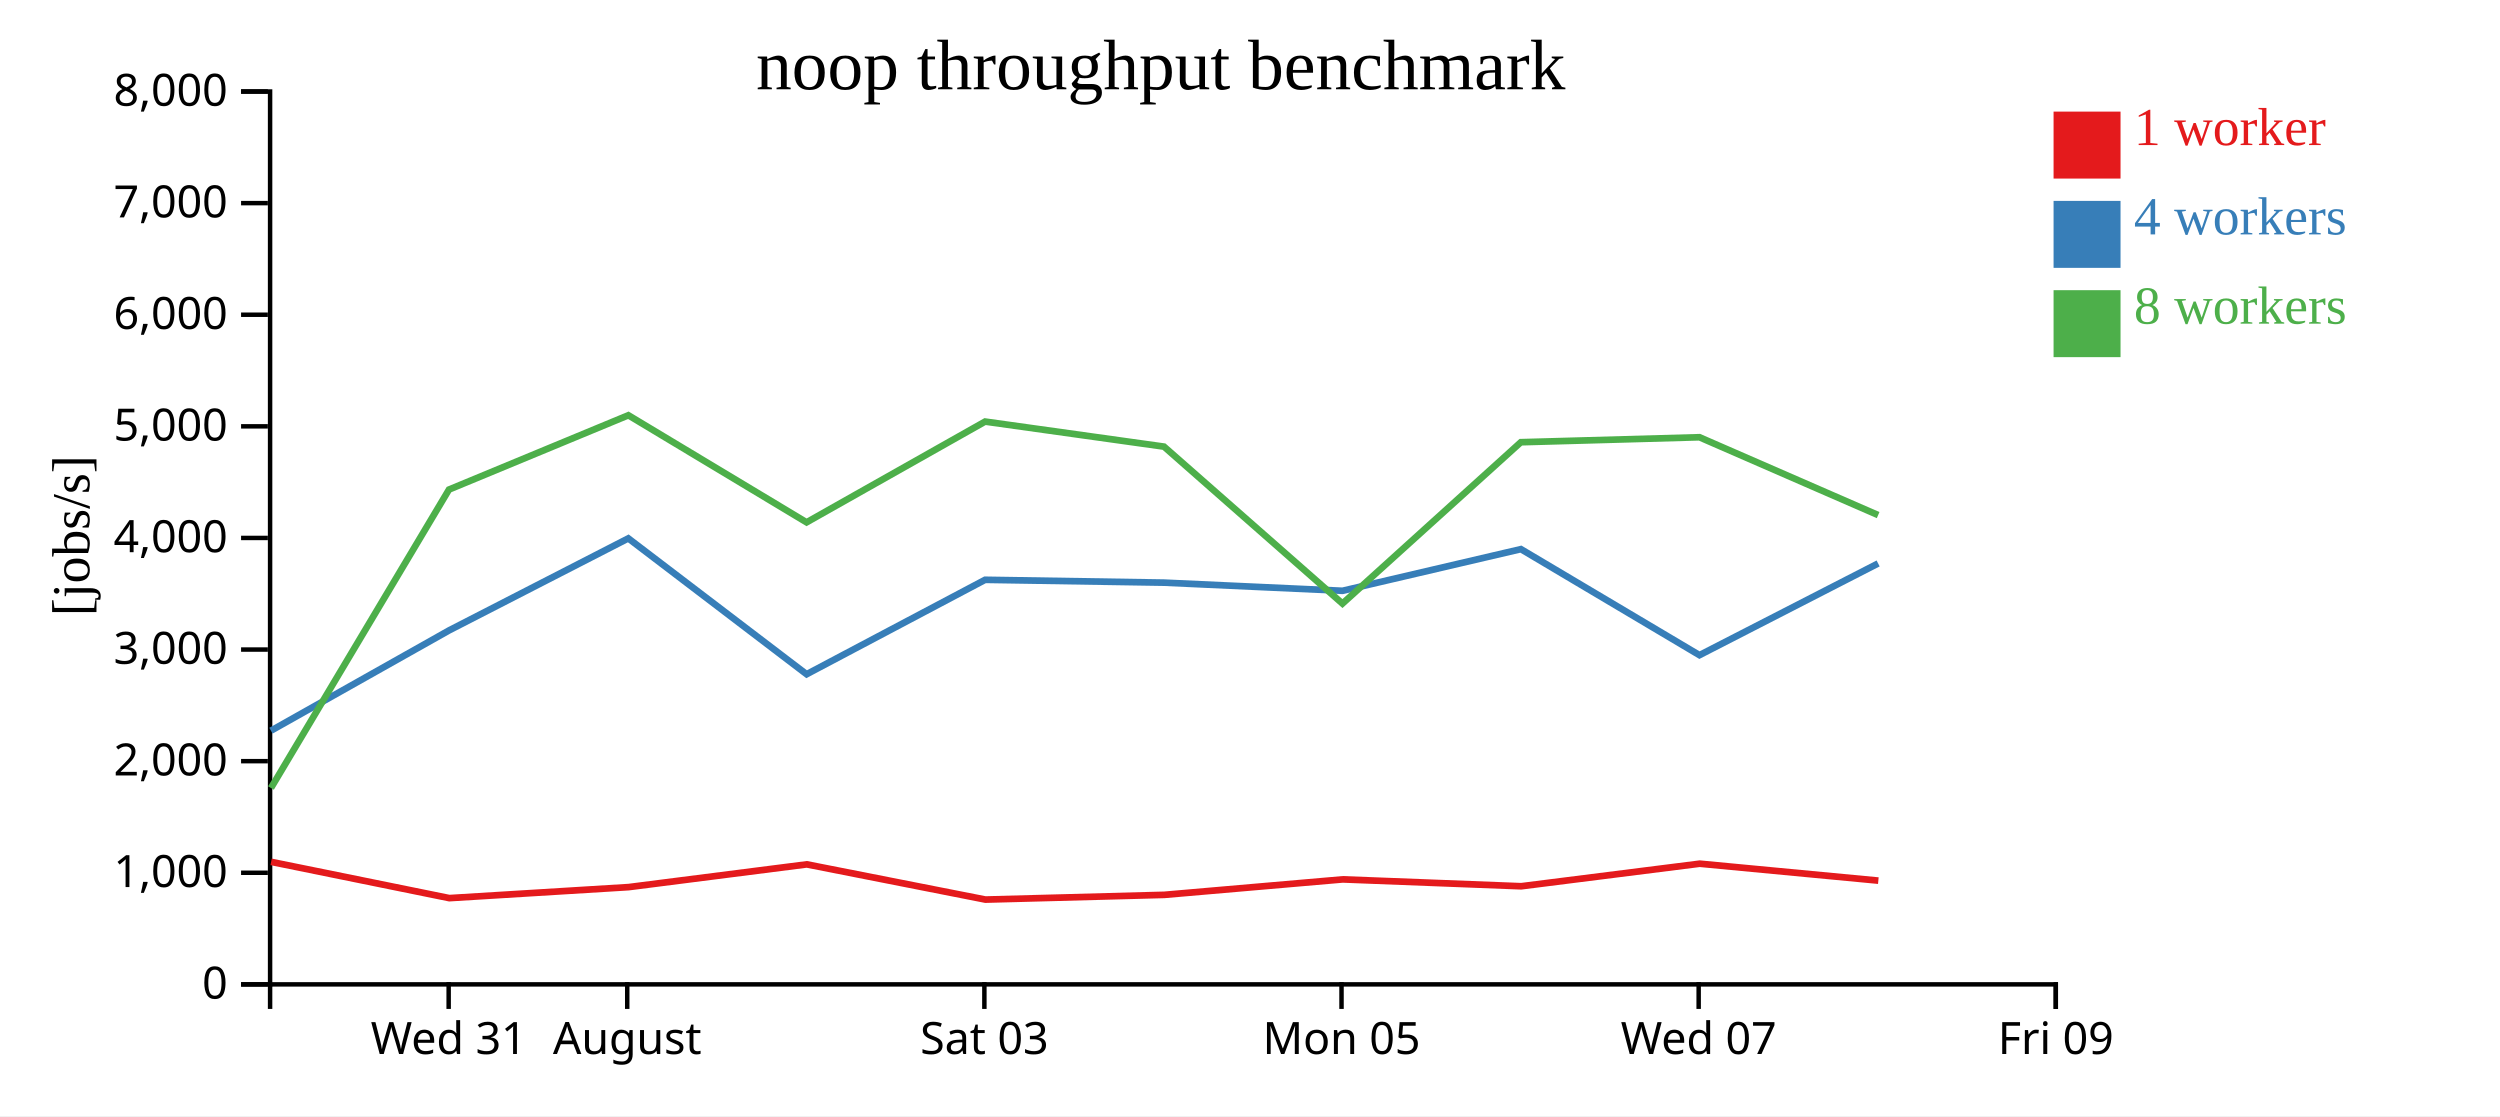
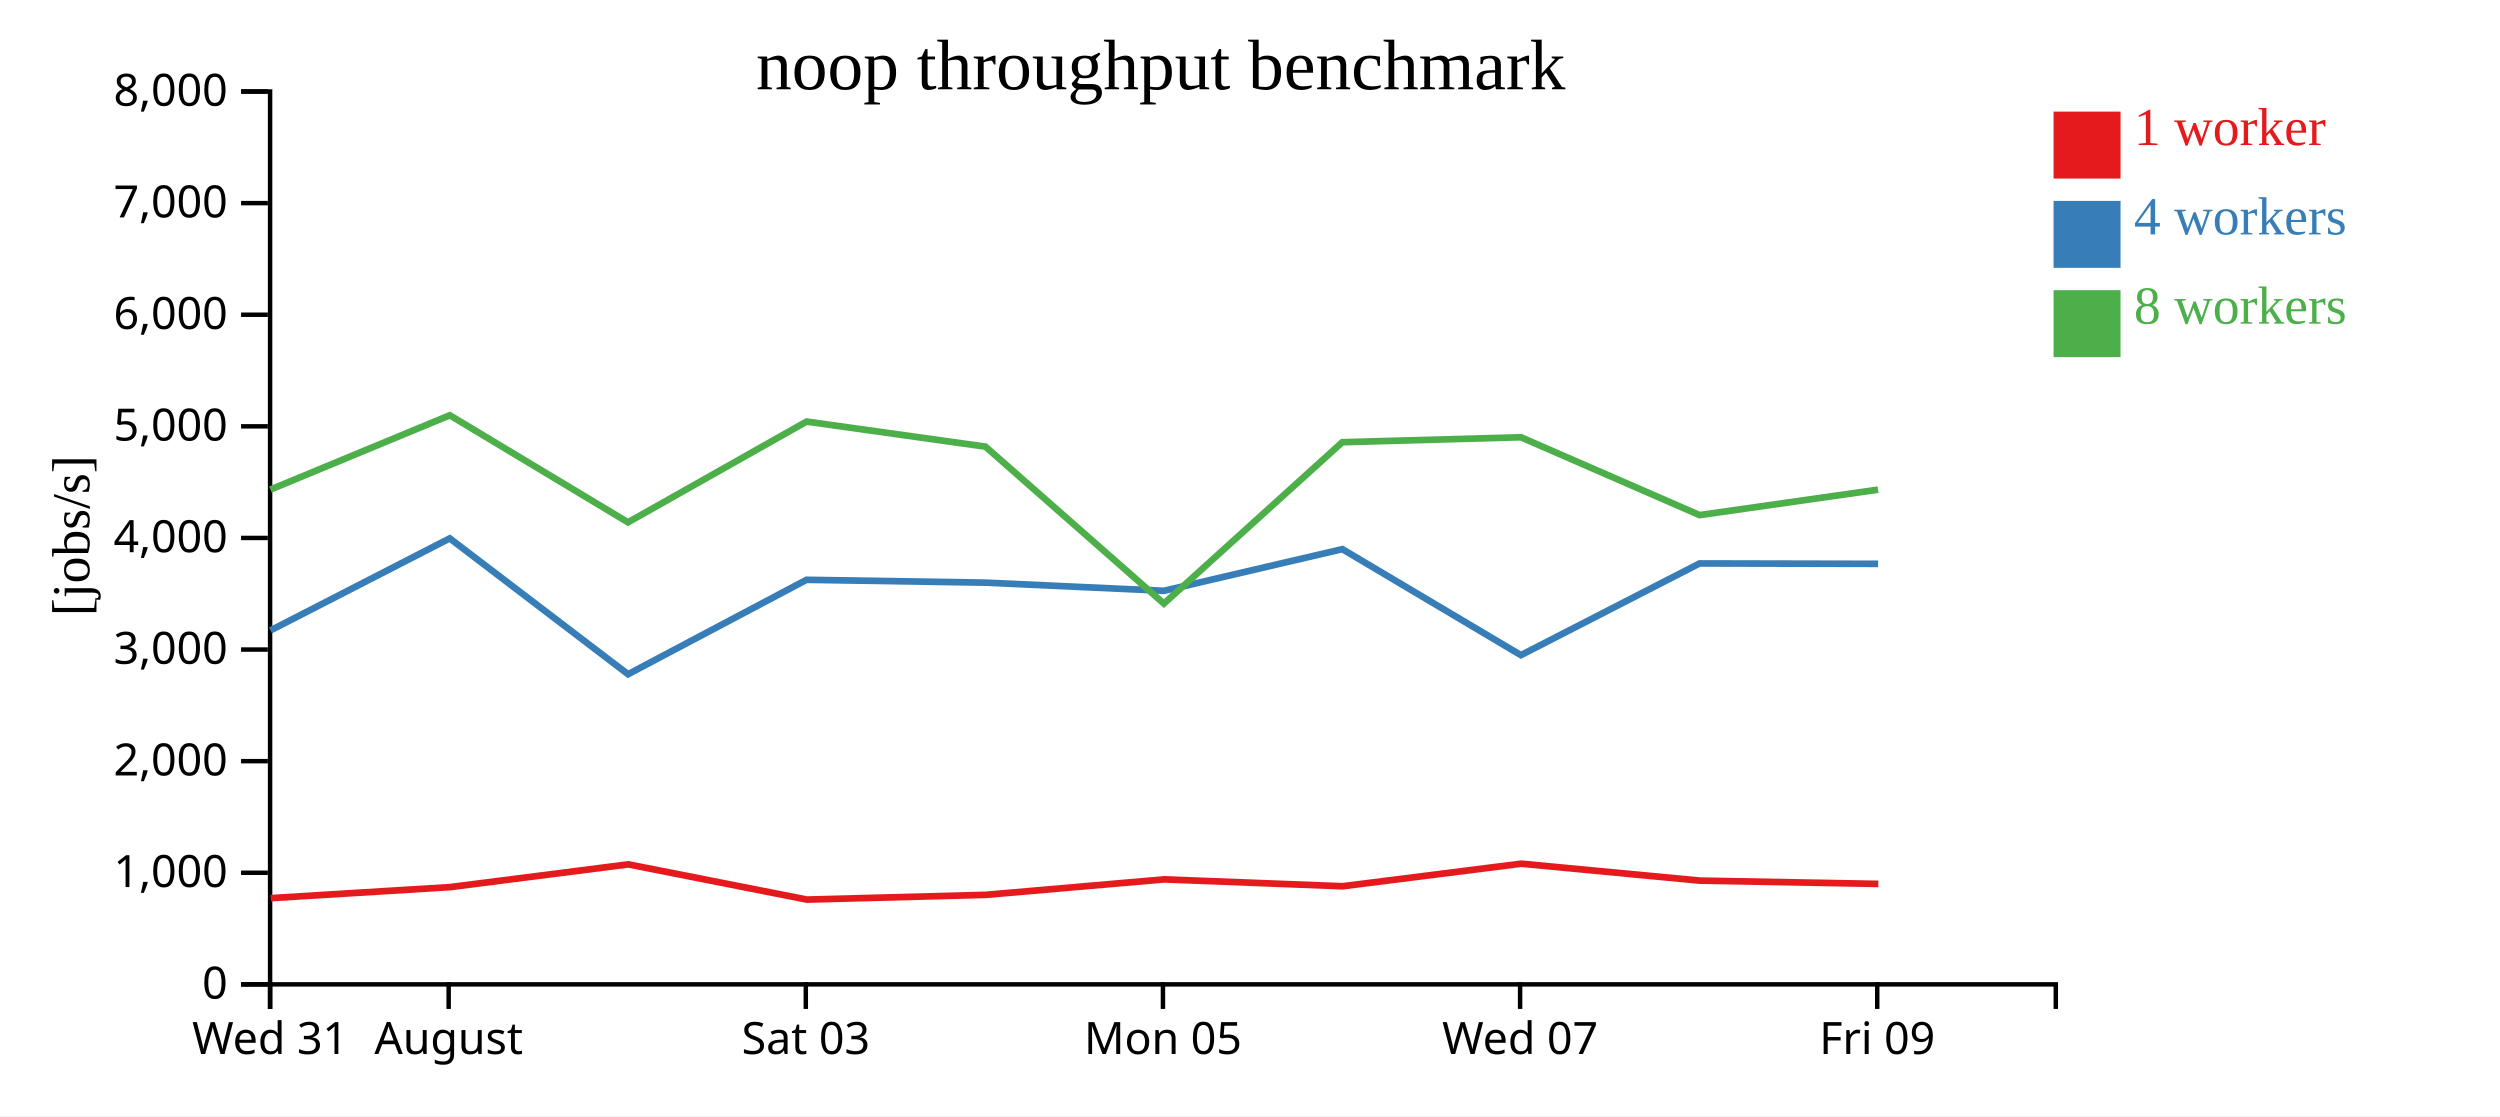
<svg xmlns="http://www.w3.org/2000/svg" width="560" height="250">
  <rect width="100%" height="100%" fill="white" />
  <g transform="translate(60,20)">
    <g transform="translate(0,200)" fill="none" font-size="10" font-family="sans-serif" text-anchor="middle">
      <path class="domain" stroke="currentColor" d="M0.5,6V0.5H400.5V6" />
-       <g class="tick" opacity="1" transform="translate(40.5,0)">
+       <g class="tick" opacity="1" transform="translate(0.5,0)">
        <line stroke="currentColor" y2="6" />
        <text fill="currentColor" y="9" dy="0.71em">Wed 31</text>
      </g>
-       <g class="tick" opacity="1" transform="translate(80.5,0)">
+       <g class="tick" opacity="1" transform="translate(40.5,0)">
        <line stroke="currentColor" y2="6" />
        <text fill="currentColor" y="9" dy="0.71em">August</text>
      </g>
-       <g class="tick" opacity="1" transform="translate(160.5,0)">
+       <g class="tick" opacity="1" transform="translate(120.5,0)">
        <line stroke="currentColor" y2="6" />
        <text fill="currentColor" y="9" dy="0.71em">Sat 03</text>
      </g>
-       <g class="tick" opacity="1" transform="translate(240.5,0)">
+       <g class="tick" opacity="1" transform="translate(200.5,0)">
        <line stroke="currentColor" y2="6" />
        <text fill="currentColor" y="9" dy="0.71em">Mon 05</text>
      </g>
-       <g class="tick" opacity="1" transform="translate(320.5,0)">
+       <g class="tick" opacity="1" transform="translate(280.5,0)">
        <line stroke="currentColor" y2="6" />
        <text fill="currentColor" y="9" dy="0.71em">Wed 07</text>
      </g>
-       <g class="tick" opacity="1" transform="translate(400.5,0)">
+       <g class="tick" opacity="1" transform="translate(360.5,0)">
        <line stroke="currentColor" y2="6" />
        <text fill="currentColor" y="9" dy="0.71em">Fri 09</text>
      </g>
    </g>
    <g fill="none" font-size="10" font-family="sans-serif" text-anchor="end">
      <path class="domain" stroke="currentColor" d="M-6,200.5H0.5V0.5H-6" />
      <g class="tick" opacity="1" transform="translate(0,200.5)">
        <line stroke="currentColor" x2="-6" />
        <text fill="currentColor" x="-9" dy="0.32em">0</text>
      </g>
      <g class="tick" opacity="1" transform="translate(0,175.5)">
        <line stroke="currentColor" x2="-6" />
        <text fill="currentColor" x="-9" dy="0.32em">1,000</text>
      </g>
      <g class="tick" opacity="1" transform="translate(0,150.5)">
        <line stroke="currentColor" x2="-6" />
        <text fill="currentColor" x="-9" dy="0.32em">2,000</text>
      </g>
      <g class="tick" opacity="1" transform="translate(0,125.5)">
        <line stroke="currentColor" x2="-6" />
        <text fill="currentColor" x="-9" dy="0.32em">3,000</text>
      </g>
      <g class="tick" opacity="1" transform="translate(0,100.5)">
        <line stroke="currentColor" x2="-6" />
        <text fill="currentColor" x="-9" dy="0.32em">4,000</text>
      </g>
      <g class="tick" opacity="1" transform="translate(0,75.5)">
        <line stroke="currentColor" x2="-6" />
        <text fill="currentColor" x="-9" dy="0.32em">5,000</text>
      </g>
      <g class="tick" opacity="1" transform="translate(0,50.5)">
        <line stroke="currentColor" x2="-6" />
        <text fill="currentColor" x="-9" dy="0.32em">6,000</text>
      </g>
      <g class="tick" opacity="1" transform="translate(0,25.5)">
        <line stroke="currentColor" x2="-6" />
        <text fill="currentColor" x="-9" dy="0.32em">7,000</text>
      </g>
      <g class="tick" opacity="1" transform="translate(0,0.5)">
        <line stroke="currentColor" x2="-6" />
        <text fill="currentColor" x="-9" dy="0.32em">8,000</text>
      </g>
    </g>
    <text text-anchor="middle" style="font-size: 12px" transform="rotate(-90)" y="-40" x="-100">[jobs/s]</text>
    <text text-anchor="middle" style="font-size: 16px" y="0" x="200">noop throughput benchmark</text>
-     <path class="line" fill="none" stroke="#e41a1c" stroke-width="1.5" d="M0.731,173.057L40.65,181.18L80.82,178.713L120.724,173.618L160.737,181.507L200.818,180.446L240.78,176.982L280.745,178.522L320.737,173.467L360.748,177.261" />
-     <path class="line" fill="none" stroke="#377eb8" stroke-width="1.5" d="M0.688,143.675L40.586,121.213L80.738,100.596L120.68,131.028L160.662,109.877L200.747,110.512L240.719,112.339L280.682,103.005L320.682,126.753L360.702,106.211" />
-     <path class="line" fill="none" stroke="#4daf4a" stroke-width="1.5" d="M0.697,156.514L40.574,89.663L80.752,73.018L120.67,97.002L160.663,74.435L200.734,80.045L240.71,115.2L280.67,79.058L320.683,77.943L360.701,95.383" />
+     <path class="line" fill="none" stroke="#e41a1c" stroke-width="1.5" d="M0.65,181.18L40.82,178.713L80.724,173.618L120.737,181.507L160.818,180.446L200.78,176.982L240.745,178.522L280.737,173.467L320.748,177.261L360.75,177.994" />
+     <path class="line" fill="none" stroke="#377eb8" stroke-width="1.5" d="M0.586,121.213L40.738,100.596L80.68,131.028L120.662,109.877L160.747,110.512L200.719,112.339L240.682,103.005L280.682,126.753L320.702,106.211L360.692,106.301" />
+     <path class="line" fill="none" stroke="#4daf4a" stroke-width="1.5" d="M0.574,89.663L40.752,73.018L80.67,97.002L120.663,74.435L160.734,80.045L200.71,115.2L240.67,79.058L280.683,77.943L320.701,95.383L360.688,89.679" />
    <rect class="dot" x="400" y="5" width="15" height="15" style="fill: #e41a1c;" />
    <rect class="dot" x="400" y="25" width="15" height="15" style="fill: #377eb8;" />
    <rect class="dot" x="400" y="45" width="15" height="15" style="fill: #4daf4a;" />
    <text class="label" x="418" y="12.5" style="fill: #e41a1c; alignment-baseline: middle;" text-anchor="left">1 worker</text>
    <text class="label" x="418" y="32.5" style="fill: #377eb8; alignment-baseline: middle;" text-anchor="left">4 workers</text>
    <text class="label" x="418" y="52.5" style="fill: #4daf4a; alignment-baseline: middle;" text-anchor="left">8 workers</text>
  </g>
</svg>
